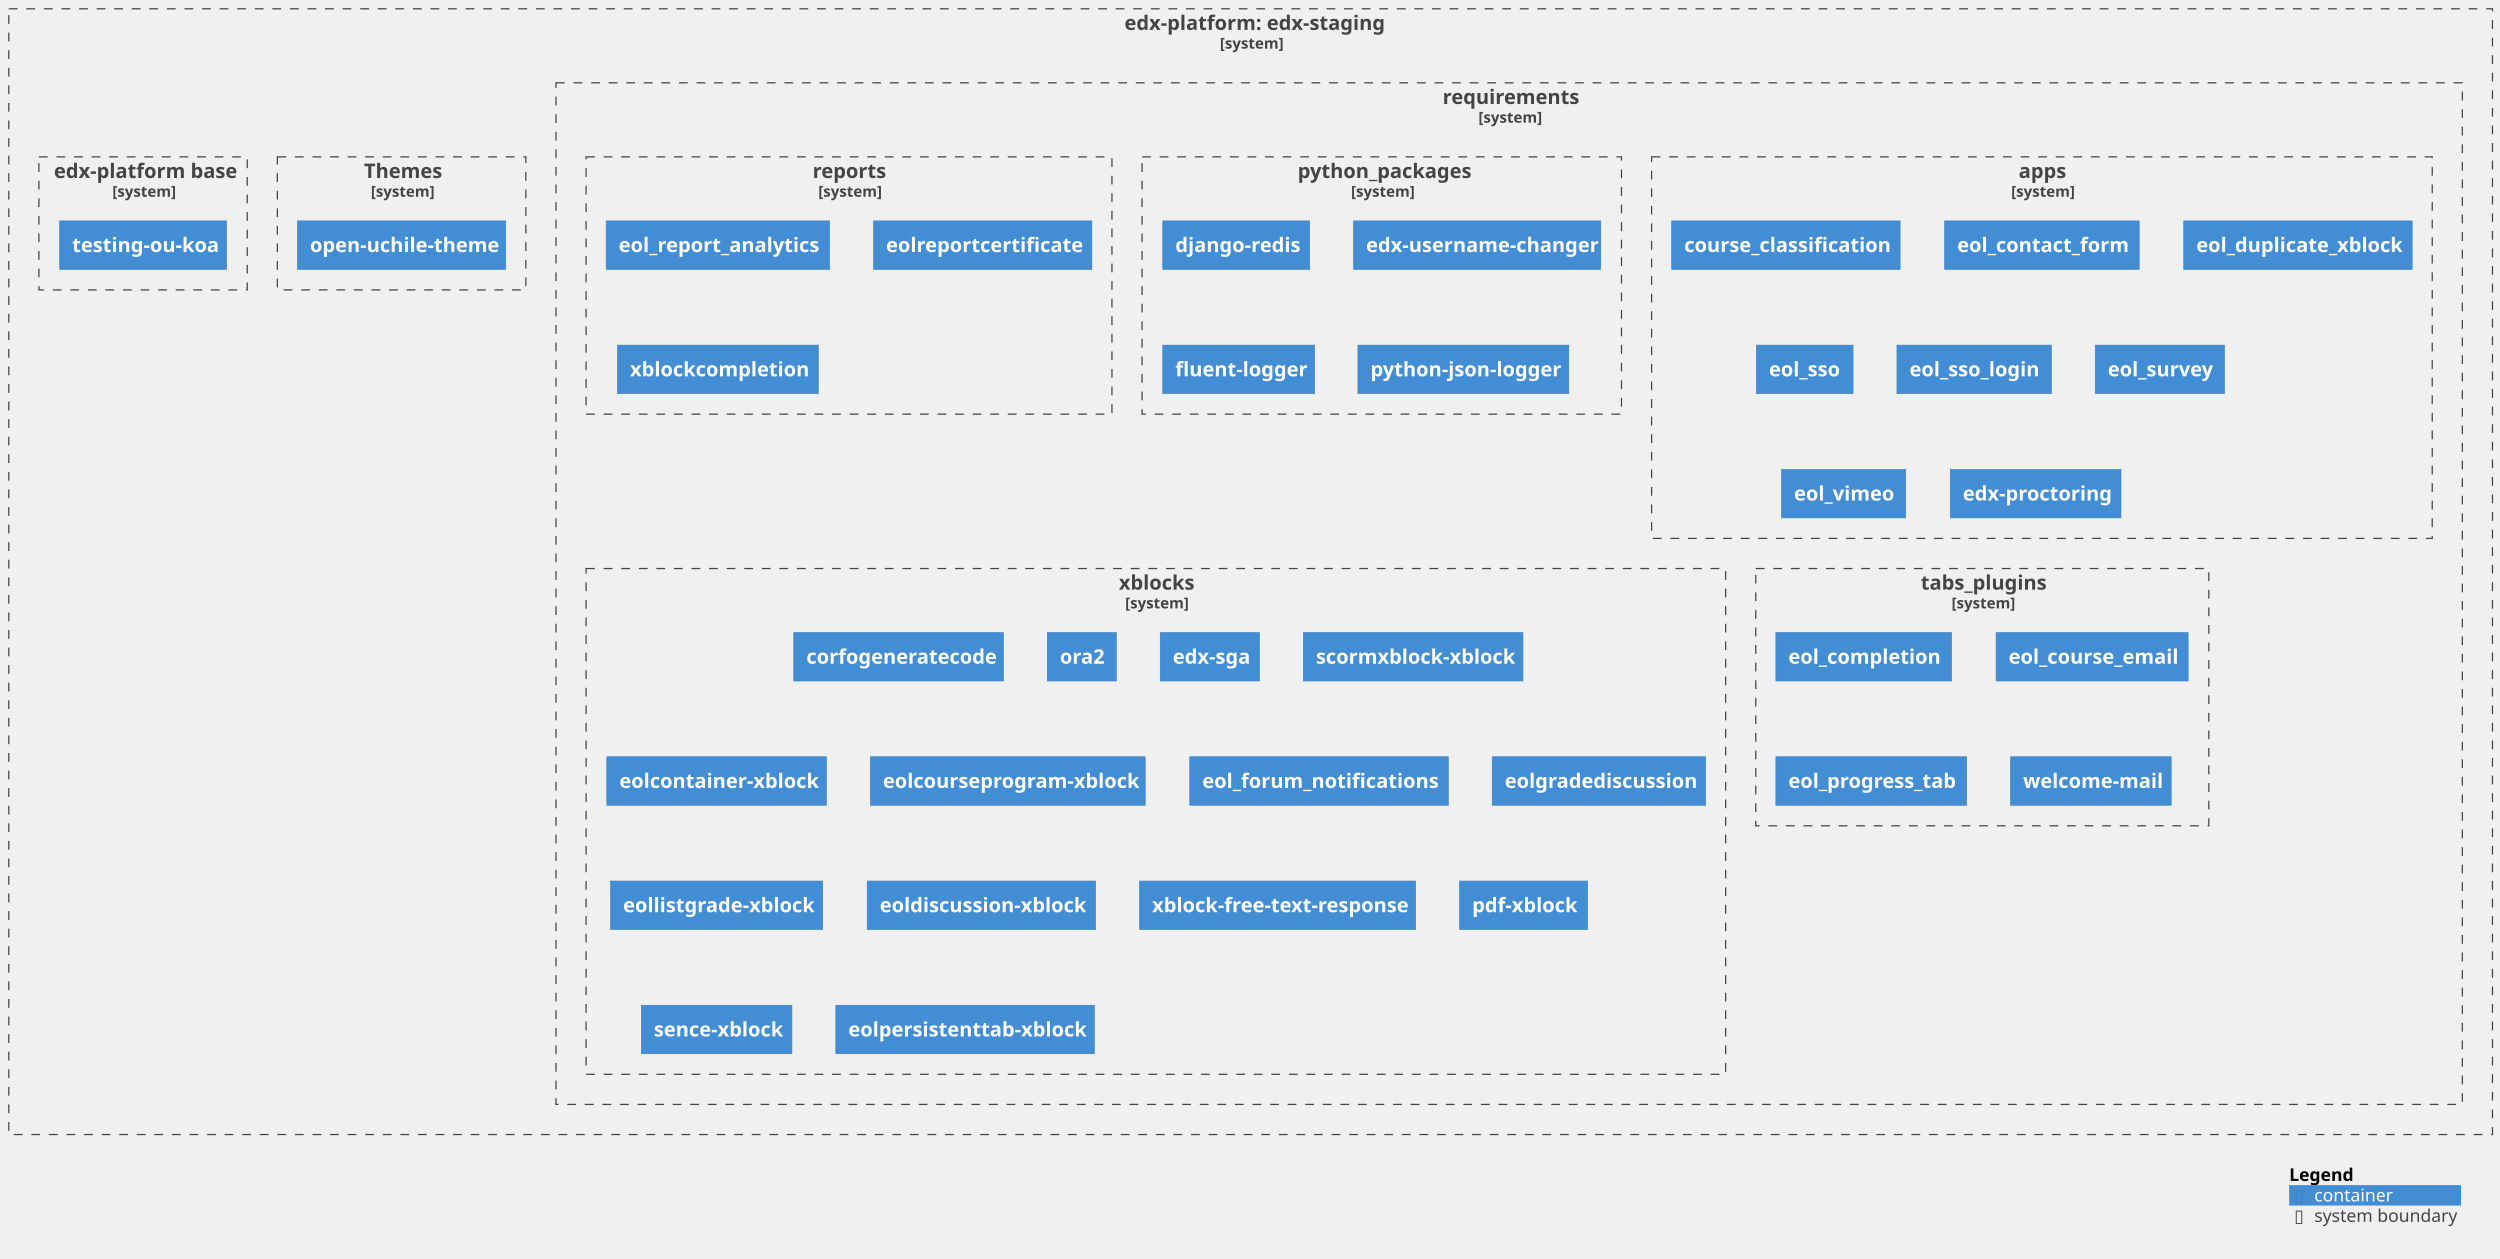
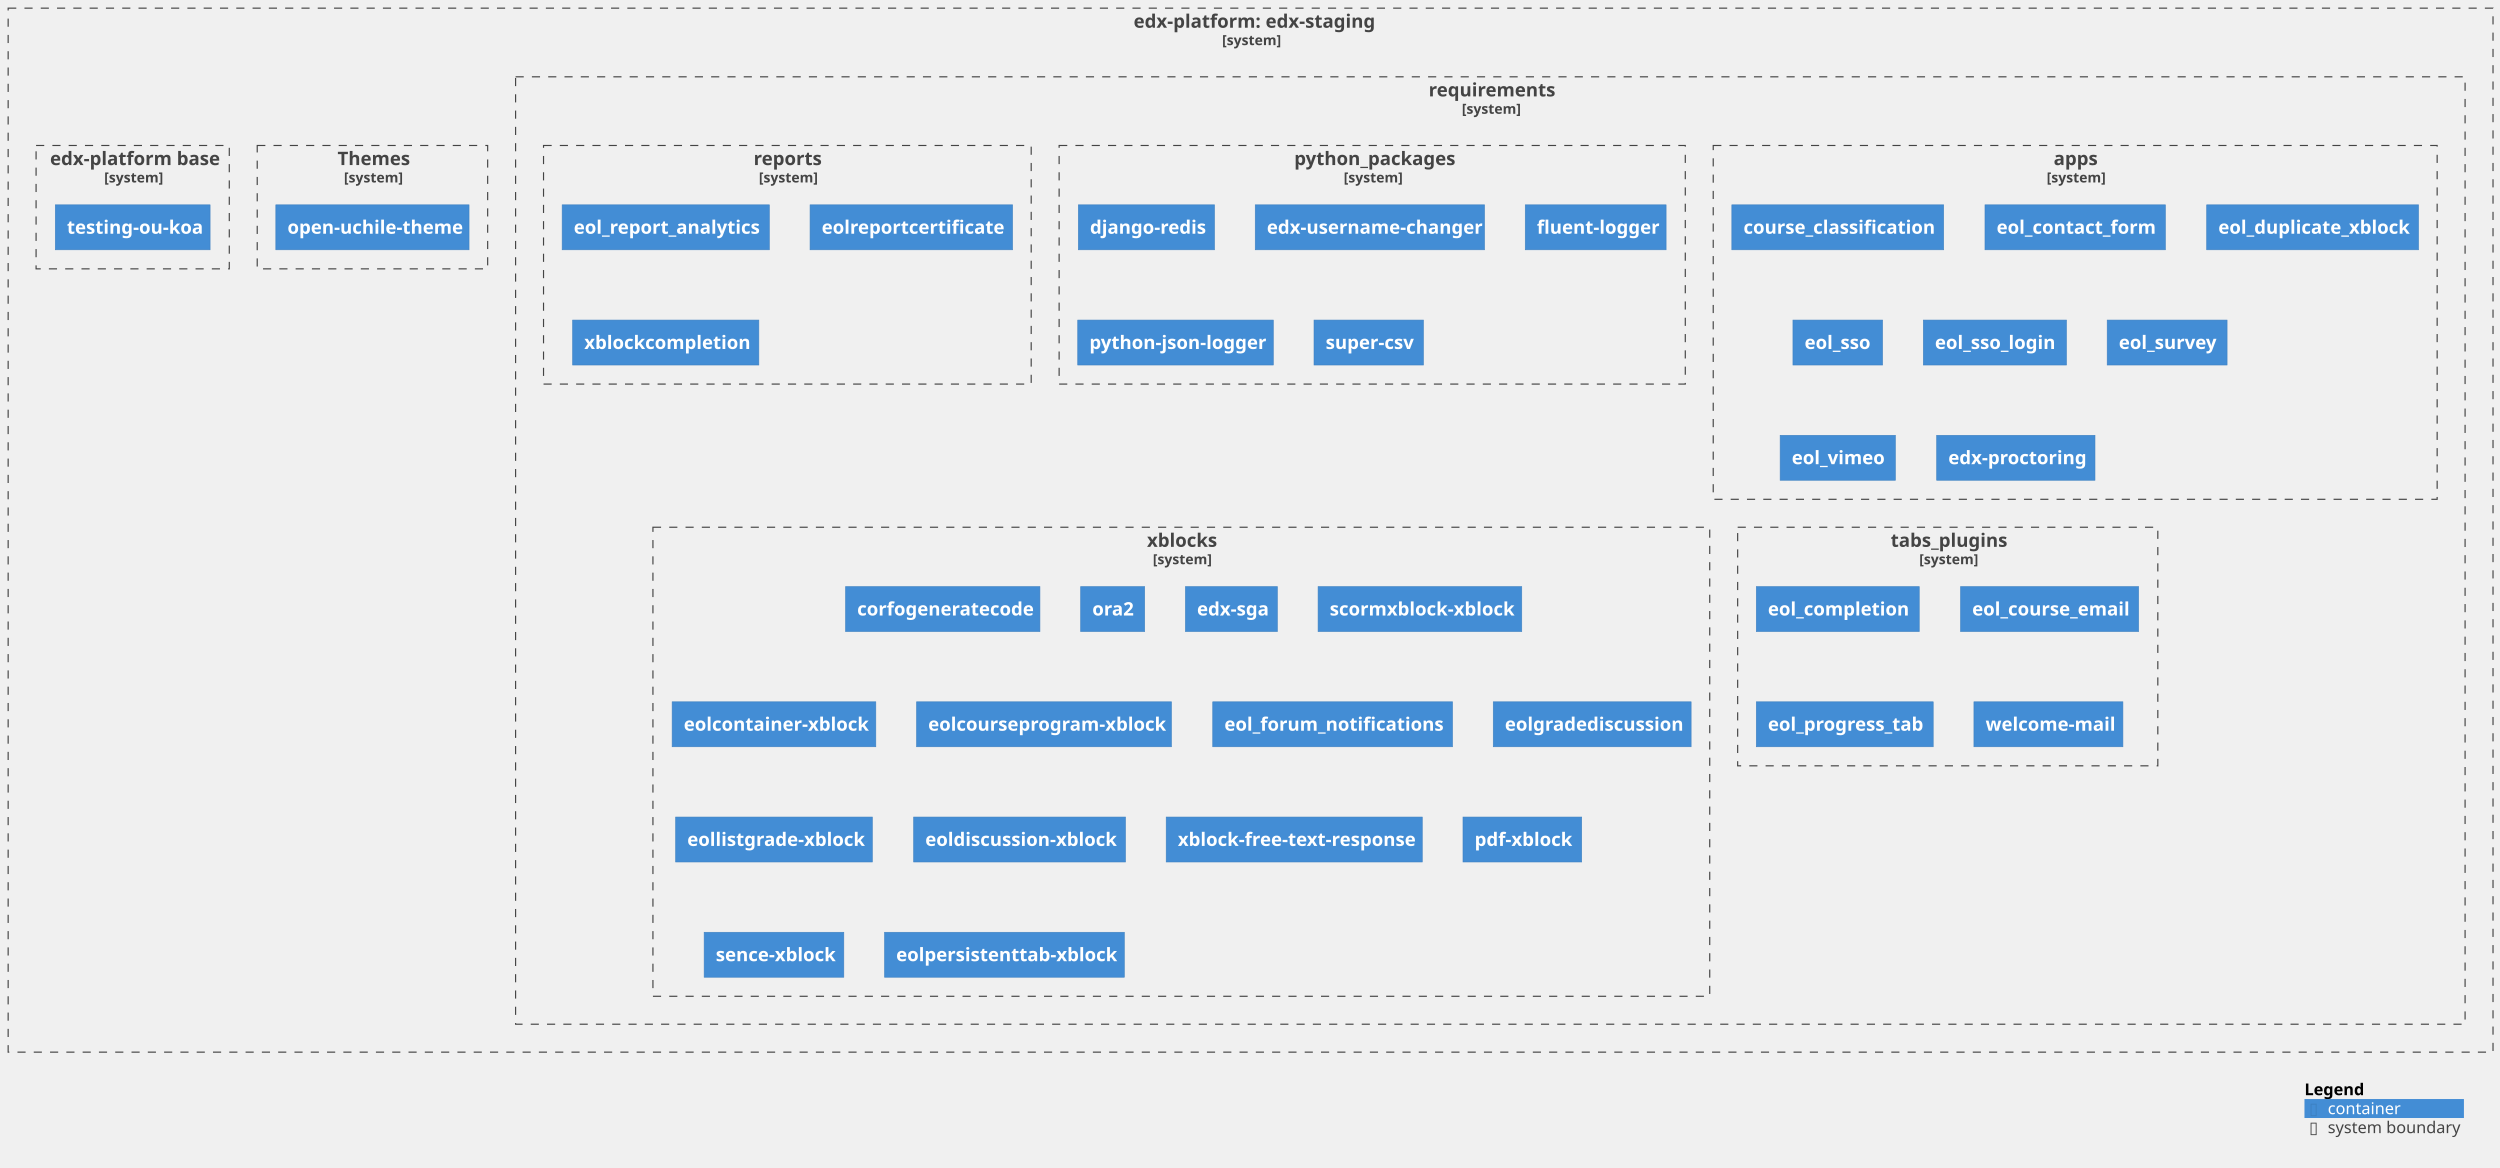
- <svg xmlns="http://www.w3.org/2000/svg" xmlns:xlink="http://www.w3.org/1999/xlink" contentStyleType="text/css" height="1003px" preserveAspectRatio="none" style="width:1992px;height:1003px;background:#FFFFFF;" version="1.1" viewBox="0 0 1992 1003" width="1992px" zoomAndPan="magnify">
+ <svg xmlns="http://www.w3.org/2000/svg" xmlns:xlink="http://www.w3.org/1999/xlink" contentStyleType="text/css" height="1003px" preserveAspectRatio="none" style="width:2148px;height:1003px;background:#FFFFFF;" version="1.1" viewBox="0 0 2148 1003" width="2148px" zoomAndPan="magnify">
  <defs />
  <g>
    <g id="cluster_c1">
      <a href="https://github.com/eol-uchile/edx-staging" target="foo" title="https://github.com/eol-uchile/edx-staging" xlink:actuate="onRequest" xlink:href="https://github.com/eol-uchile/edx-staging" xlink:show="new" xlink:title="https://github.com/eol-uchile/edx-staging" xlink:type="simple">
-         <rect fill="none" height="897" style="stroke:#444444;stroke-width:1.0;stroke-dasharray:7.0,7.0;" width="1979" x="7" y="7" />
-         <text fill="#444444" font-family="sans-serif" font-size="16" font-weight="bold" lengthAdjust="spacing" textLength="201" x="896" y="23.852">edx-platform: edx-staging</text>
-         <text fill="#444444" font-family="sans-serif" font-size="12" font-weight="bold" lengthAdjust="spacing" textLength="49" x="972" y="38.764">[system]</text>
+         <rect fill="none" height="897" style="stroke:#444444;stroke-width:1.0;stroke-dasharray:7.0,7.0;" width="2135" x="7" y="7" />
+         <text fill="#444444" font-family="sans-serif" font-size="16" font-weight="bold" lengthAdjust="spacing" textLength="201" x="974" y="23.852">edx-platform: edx-staging</text>
+         <text fill="#444444" font-family="sans-serif" font-size="12" font-weight="bold" lengthAdjust="spacing" textLength="49" x="1050" y="38.764">[system]</text>
      </a>
    </g>
    <g id="cluster_c2">
      <a href="https://github.com/eol-uchile/edx-staging/blob/openuchile-release/koa/requirements/" target="foo" title="https://github.com/eol-uchile/edx-staging/blob/openuchile-release/koa/requirements/" xlink:actuate="onRequest" xlink:href="https://github.com/eol-uchile/edx-staging/blob/openuchile-release/koa/requirements/" xlink:show="new" xlink:title="https://github.com/eol-uchile/edx-staging/blob/openuchile-release/koa/requirements/" xlink:type="simple">
-         <rect fill="none" height="814" style="stroke:#444444;stroke-width:1.0;stroke-dasharray:7.0,7.0;" width="1519" x="443" y="66" />
-         <text fill="#444444" font-family="sans-serif" font-size="16" font-weight="bold" lengthAdjust="spacing" textLength="106" x="1149.5" y="82.852">requirements</text>
-         <text fill="#444444" font-family="sans-serif" font-size="12" font-weight="bold" lengthAdjust="spacing" textLength="49" x="1178" y="97.764">[system]</text>
+         <rect fill="none" height="814" style="stroke:#444444;stroke-width:1.0;stroke-dasharray:7.0,7.0;" width="1675" x="443" y="66" />
+         <text fill="#444444" font-family="sans-serif" font-size="16" font-weight="bold" lengthAdjust="spacing" textLength="106" x="1227.5" y="82.852">requirements</text>
+         <text fill="#444444" font-family="sans-serif" font-size="12" font-weight="bold" lengthAdjust="spacing" textLength="49" x="1256" y="97.764">[system]</text>
      </a>
    </g>
    <g id="cluster_apps">
      <a href="https://github.com/eol-uchile/edx-staging/blob/openuchile-release/koa/requirements/apps.txt" target="foo" title="https://github.com/eol-uchile/edx-staging/blob/openuchile-release/koa/requirements/apps.txt" xlink:actuate="onRequest" xlink:href="https://github.com/eol-uchile/edx-staging/blob/openuchile-release/koa/requirements/apps.txt" xlink:show="new" xlink:title="https://github.com/eol-uchile/edx-staging/blob/openuchile-release/koa/requirements/apps.txt" xlink:type="simple">
-         <rect fill="none" height="304" style="stroke:#444444;stroke-width:1.0;stroke-dasharray:7.0,7.0;" width="622" x="1316" y="125" />
-         <text fill="#444444" font-family="sans-serif" font-size="16" font-weight="bold" lengthAdjust="spacing" textLength="37" x="1608.5" y="141.852">apps</text>
-         <text fill="#444444" font-family="sans-serif" font-size="12" font-weight="bold" lengthAdjust="spacing" textLength="49" x="1602.5" y="156.764">[system]</text>
+         <rect fill="none" height="304" style="stroke:#444444;stroke-width:1.0;stroke-dasharray:7.0,7.0;" width="622" x="1472" y="125" />
+         <text fill="#444444" font-family="sans-serif" font-size="16" font-weight="bold" lengthAdjust="spacing" textLength="37" x="1764.5" y="141.852">apps</text>
+         <text fill="#444444" font-family="sans-serif" font-size="12" font-weight="bold" lengthAdjust="spacing" textLength="49" x="1758.5" y="156.764">[system]</text>
      </a>
    </g>
    <g id="cluster_python_packages">
      <a href="https://github.com/eol-uchile/edx-staging/blob/openuchile-release/koa/requirements/python_packages.txt" target="foo" title="https://github.com/eol-uchile/edx-staging/blob/openuchile-release/koa/requirements/python_packages.txt" xlink:actuate="onRequest" xlink:href="https://github.com/eol-uchile/edx-staging/blob/openuchile-release/koa/requirements/python_packages.txt" xlink:show="new" xlink:title="https://github.com/eol-uchile/edx-staging/blob/openuchile-release/koa/requirements/python_packages.txt" xlink:type="simple">
-         <rect fill="none" height="205" style="stroke:#444444;stroke-width:1.0;stroke-dasharray:7.0,7.0;" width="382" x="910" y="125" />
-         <text fill="#444444" font-family="sans-serif" font-size="16" font-weight="bold" lengthAdjust="spacing" textLength="134" x="1034" y="141.852">python_packages</text>
-         <text fill="#444444" font-family="sans-serif" font-size="12" font-weight="bold" lengthAdjust="spacing" textLength="49" x="1076.5" y="156.764">[system]</text>
+         <rect fill="none" height="205" style="stroke:#444444;stroke-width:1.0;stroke-dasharray:7.0,7.0;" width="538" x="910" y="125" />
+         <text fill="#444444" font-family="sans-serif" font-size="16" font-weight="bold" lengthAdjust="spacing" textLength="134" x="1112" y="141.852">python_packages</text>
+         <text fill="#444444" font-family="sans-serif" font-size="12" font-weight="bold" lengthAdjust="spacing" textLength="49" x="1154.5" y="156.764">[system]</text>
      </a>
    </g>
    <g id="cluster_reports">
      <a href="https://github.com/eol-uchile/edx-staging/blob/openuchile-release/koa/requirements/reports.txt" target="foo" title="https://github.com/eol-uchile/edx-staging/blob/openuchile-release/koa/requirements/reports.txt" xlink:actuate="onRequest" xlink:href="https://github.com/eol-uchile/edx-staging/blob/openuchile-release/koa/requirements/reports.txt" xlink:show="new" xlink:title="https://github.com/eol-uchile/edx-staging/blob/openuchile-release/koa/requirements/reports.txt" xlink:type="simple">
        <rect fill="none" height="205" style="stroke:#444444;stroke-width:1.0;stroke-dasharray:7.0,7.0;" width="419" x="467" y="125" />
        <text fill="#444444" font-family="sans-serif" font-size="16" font-weight="bold" lengthAdjust="spacing" textLength="58" x="647.5" y="141.852">reports</text>
        <text fill="#444444" font-family="sans-serif" font-size="12" font-weight="bold" lengthAdjust="spacing" textLength="49" x="652" y="156.764">[system]</text>
      </a>
    </g>
    <g id="cluster_tabs_plugins">
      <a href="https://github.com/eol-uchile/edx-staging/blob/openuchile-release/koa/requirements/tabs_plugins.txt" target="foo" title="https://github.com/eol-uchile/edx-staging/blob/openuchile-release/koa/requirements/tabs_plugins.txt" xlink:actuate="onRequest" xlink:href="https://github.com/eol-uchile/edx-staging/blob/openuchile-release/koa/requirements/tabs_plugins.txt" xlink:show="new" xlink:title="https://github.com/eol-uchile/edx-staging/blob/openuchile-release/koa/requirements/tabs_plugins.txt" xlink:type="simple">
-         <rect fill="none" height="205" style="stroke:#444444;stroke-width:1.0;stroke-dasharray:7.0,7.0;" width="361" x="1399" y="453" />
-         <text fill="#444444" font-family="sans-serif" font-size="16" font-weight="bold" lengthAdjust="spacing" textLength="98" x="1530.5" y="469.852">tabs_plugins</text>
-         <text fill="#444444" font-family="sans-serif" font-size="12" font-weight="bold" lengthAdjust="spacing" textLength="49" x="1555" y="484.764">[system]</text>
+         <rect fill="none" height="205" style="stroke:#444444;stroke-width:1.0;stroke-dasharray:7.0,7.0;" width="361" x="1493" y="453" />
+         <text fill="#444444" font-family="sans-serif" font-size="16" font-weight="bold" lengthAdjust="spacing" textLength="98" x="1624.5" y="469.852">tabs_plugins</text>
+         <text fill="#444444" font-family="sans-serif" font-size="12" font-weight="bold" lengthAdjust="spacing" textLength="49" x="1649" y="484.764">[system]</text>
      </a>
    </g>
    <g id="cluster_xblocks">
      <a href="https://github.com/eol-uchile/edx-staging/blob/openuchile-release/koa/requirements/xblocks.txt" target="foo" title="https://github.com/eol-uchile/edx-staging/blob/openuchile-release/koa/requirements/xblocks.txt" xlink:actuate="onRequest" xlink:href="https://github.com/eol-uchile/edx-staging/blob/openuchile-release/koa/requirements/xblocks.txt" xlink:show="new" xlink:title="https://github.com/eol-uchile/edx-staging/blob/openuchile-release/koa/requirements/xblocks.txt" xlink:type="simple">
-         <rect fill="none" height="403" style="stroke:#444444;stroke-width:1.0;stroke-dasharray:7.0,7.0;" width="908" x="467" y="453" />
-         <text fill="#444444" font-family="sans-serif" font-size="16" font-weight="bold" lengthAdjust="spacing" textLength="59" x="891.5" y="469.852">xblocks</text>
-         <text fill="#444444" font-family="sans-serif" font-size="12" font-weight="bold" lengthAdjust="spacing" textLength="49" x="896.5" y="484.764">[system]</text>
+         <rect fill="none" height="403" style="stroke:#444444;stroke-width:1.0;stroke-dasharray:7.0,7.0;" width="908" x="561" y="453" />
+         <text fill="#444444" font-family="sans-serif" font-size="16" font-weight="bold" lengthAdjust="spacing" textLength="59" x="985.5" y="469.852">xblocks</text>
+         <text fill="#444444" font-family="sans-serif" font-size="12" font-weight="bold" lengthAdjust="spacing" textLength="49" x="990.5" y="484.764">[system]</text>
      </a>
    </g>
    <g id="cluster_theme">
      <a href="https://github.com/eol-uchile/edx-staging/blob/openuchile-release/koa/themes/" target="foo" title="https://github.com/eol-uchile/edx-staging/blob/openuchile-release/koa/themes/" xlink:actuate="onRequest" xlink:href="https://github.com/eol-uchile/edx-staging/blob/openuchile-release/koa/themes/" xlink:show="new" xlink:title="https://github.com/eol-uchile/edx-staging/blob/openuchile-release/koa/themes/" xlink:type="simple">
        <rect fill="none" height="106" style="stroke:#444444;stroke-width:1.0;stroke-dasharray:7.0,7.0;" width="198" x="221" y="125" />
        <text fill="#444444" font-family="sans-serif" font-size="16" font-weight="bold" lengthAdjust="spacing" textLength="60" x="290" y="141.852">Themes</text>
        <text fill="#444444" font-family="sans-serif" font-size="12" font-weight="bold" lengthAdjust="spacing" textLength="49" x="295.5" y="156.764">[system]</text>
      </a>
    </g>
    <g id="cluster_dockerfile">
      <a href="https://github.com/eol-uchile/edx-staging/blob/openuchile-release/koa/Dockerfile" target="foo" title="https://github.com/eol-uchile/edx-staging/blob/openuchile-release/koa/Dockerfile" xlink:actuate="onRequest" xlink:href="https://github.com/eol-uchile/edx-staging/blob/openuchile-release/koa/Dockerfile" xlink:show="new" xlink:title="https://github.com/eol-uchile/edx-staging/blob/openuchile-release/koa/Dockerfile" xlink:type="simple">
        <rect fill="none" height="106" style="stroke:#444444;stroke-width:1.0;stroke-dasharray:7.0,7.0;" width="166" x="31" y="125" />
        <text fill="#444444" font-family="sans-serif" font-size="16" font-weight="bold" lengthAdjust="spacing" textLength="142" x="43" y="141.852">edx-platform base</text>
        <text fill="#444444" font-family="sans-serif" font-size="12" font-weight="bold" lengthAdjust="spacing" textLength="49" x="89.5" y="156.764">[system]</text>
      </a>
    </g>
    <g id="elem_apps1">
      <a href="https://github.com/eol-uchile/course_classification/releases/tag/1.5.2" target="foo" title="https://github.com/eol-uchile/course_classification/releases/tag/1.5.2" xlink:actuate="onRequest" xlink:href="https://github.com/eol-uchile/course_classification/releases/tag/1.5.2" xlink:show="new" xlink:title="https://github.com/eol-uchile/course_classification/releases/tag/1.5.2" xlink:type="simple">
-         <rect fill="#438DD5" height="38.625" style="stroke:#3C7FC0;stroke-width:0.5;" width="182" x="1332" y="176" />
-         <text fill="#FFFFFF" font-family="sans-serif" font-size="16" font-weight="bold" lengthAdjust="spacing" textLength="162" x="1342" y="200.852">course_classification</text>
+         <rect fill="#438DD5" height="38.625" style="stroke:#3C7FC0;stroke-width:0.5;" width="182" x="1488" y="176" />
+         <text fill="#FFFFFF" font-family="sans-serif" font-size="16" font-weight="bold" lengthAdjust="spacing" textLength="162" x="1498" y="200.852">course_classification</text>
      </a>
    </g>
    <g id="elem_apps2">
      <a href="https://github.com/eol-uchile/eol_contact_form/releases/tag/0.5.3" target="foo" title="https://github.com/eol-uchile/eol_contact_form/releases/tag/0.5.3" xlink:actuate="onRequest" xlink:href="https://github.com/eol-uchile/eol_contact_form/releases/tag/0.5.3" xlink:show="new" xlink:title="https://github.com/eol-uchile/eol_contact_form/releases/tag/0.5.3" xlink:type="simple">
-         <rect fill="#438DD5" height="38.625" style="stroke:#3C7FC0;stroke-width:0.5;" width="155" x="1549.5" y="176" />
-         <text fill="#FFFFFF" font-family="sans-serif" font-size="16" font-weight="bold" lengthAdjust="spacing" textLength="135" x="1559.5" y="200.852">eol_contact_form</text>
+         <rect fill="#438DD5" height="38.625" style="stroke:#3C7FC0;stroke-width:0.5;" width="155" x="1705.5" y="176" />
+         <text fill="#FFFFFF" font-family="sans-serif" font-size="16" font-weight="bold" lengthAdjust="spacing" textLength="135" x="1715.5" y="200.852">eol_contact_form</text>
      </a>
    </g>
    <g id="elem_apps3">
      <a href="https://github.com/eol-uchile/eol_duplicate_xblock/releases/tag/1.0.0" target="foo" title="https://github.com/eol-uchile/eol_duplicate_xblock/releases/tag/1.0.0" xlink:actuate="onRequest" xlink:href="https://github.com/eol-uchile/eol_duplicate_xblock/releases/tag/1.0.0" xlink:show="new" xlink:title="https://github.com/eol-uchile/eol_duplicate_xblock/releases/tag/1.0.0" xlink:type="simple">
-         <rect fill="#438DD5" height="38.625" style="stroke:#3C7FC0;stroke-width:0.5;" width="182" x="1740" y="176" />
-         <text fill="#FFFFFF" font-family="sans-serif" font-size="16" font-weight="bold" lengthAdjust="spacing" textLength="162" x="1750" y="200.852">eol_duplicate_xblock</text>
+         <rect fill="#438DD5" height="38.625" style="stroke:#3C7FC0;stroke-width:0.5;" width="182" x="1896" y="176" />
+         <text fill="#FFFFFF" font-family="sans-serif" font-size="16" font-weight="bold" lengthAdjust="spacing" textLength="162" x="1906" y="200.852">eol_duplicate_xblock</text>
      </a>
    </g>
    <g id="elem_apps4">
      <a href="https://github.com/eol-uchile/eol_sso/releases/tag/1.2.0" target="foo" title="https://github.com/eol-uchile/eol_sso/releases/tag/1.2.0" xlink:actuate="onRequest" xlink:href="https://github.com/eol-uchile/eol_sso/releases/tag/1.2.0" xlink:show="new" xlink:title="https://github.com/eol-uchile/eol_sso/releases/tag/1.2.0" xlink:type="simple">
-         <rect fill="#438DD5" height="38.625" style="stroke:#3C7FC0;stroke-width:0.5;" width="77" x="1399.5" y="275" />
-         <text fill="#FFFFFF" font-family="sans-serif" font-size="16" font-weight="bold" lengthAdjust="spacing" textLength="57" x="1409.5" y="299.852">eol_sso</text>
+         <rect fill="#438DD5" height="38.625" style="stroke:#3C7FC0;stroke-width:0.5;" width="77" x="1540.5" y="275" />
+         <text fill="#FFFFFF" font-family="sans-serif" font-size="16" font-weight="bold" lengthAdjust="spacing" textLength="57" x="1550.5" y="299.852">eol_sso</text>
      </a>
    </g>
    <g id="elem_apps5">
      <a href="https://github.com/eol-uchile/eol_sso_login/releases/tag/0.1.1" target="foo" title="https://github.com/eol-uchile/eol_sso_login/releases/tag/0.1.1" xlink:actuate="onRequest" xlink:href="https://github.com/eol-uchile/eol_sso_login/releases/tag/0.1.1" xlink:show="new" xlink:title="https://github.com/eol-uchile/eol_sso_login/releases/tag/0.1.1" xlink:type="simple">
-         <rect fill="#438DD5" height="38.625" style="stroke:#3C7FC0;stroke-width:0.5;" width="123" x="1511.5" y="275" />
-         <text fill="#FFFFFF" font-family="sans-serif" font-size="16" font-weight="bold" lengthAdjust="spacing" textLength="103" x="1521.5" y="299.852">eol_sso_login</text>
+         <rect fill="#438DD5" height="38.625" style="stroke:#3C7FC0;stroke-width:0.5;" width="123" x="1652.5" y="275" />
+         <text fill="#FFFFFF" font-family="sans-serif" font-size="16" font-weight="bold" lengthAdjust="spacing" textLength="103" x="1662.5" y="299.852">eol_sso_login</text>
      </a>
    </g>
    <g id="elem_apps6">
      <a href="https://github.com/eol-uchile/eol_survey/releases/tag/3.1.0" target="foo" title="https://github.com/eol-uchile/eol_survey/releases/tag/3.1.0" xlink:actuate="onRequest" xlink:href="https://github.com/eol-uchile/eol_survey/releases/tag/3.1.0" xlink:show="new" xlink:title="https://github.com/eol-uchile/eol_survey/releases/tag/3.1.0" xlink:type="simple">
-         <rect fill="#438DD5" height="38.625" style="stroke:#3C7FC0;stroke-width:0.5;" width="103" x="1669.5" y="275" />
-         <text fill="#FFFFFF" font-family="sans-serif" font-size="16" font-weight="bold" lengthAdjust="spacing" textLength="83" x="1679.5" y="299.852">eol_survey</text>
+         <rect fill="#438DD5" height="38.625" style="stroke:#3C7FC0;stroke-width:0.5;" width="103" x="1810.5" y="275" />
+         <text fill="#FFFFFF" font-family="sans-serif" font-size="16" font-weight="bold" lengthAdjust="spacing" textLength="83" x="1820.5" y="299.852">eol_survey</text>
      </a>
    </g>
    <g id="elem_apps7">
      <a href="https://github.com/eol-uchile/eol_vimeo/releases/tag/1.0.1" target="foo" title="https://github.com/eol-uchile/eol_vimeo/releases/tag/1.0.1" xlink:actuate="onRequest" xlink:href="https://github.com/eol-uchile/eol_vimeo/releases/tag/1.0.1" xlink:show="new" xlink:title="https://github.com/eol-uchile/eol_vimeo/releases/tag/1.0.1" xlink:type="simple">
-         <rect fill="#438DD5" height="38.625" style="stroke:#3C7FC0;stroke-width:0.5;" width="99" x="1419.5" y="374" />
-         <text fill="#FFFFFF" font-family="sans-serif" font-size="16" font-weight="bold" lengthAdjust="spacing" textLength="79" x="1429.5" y="398.852">eol_vimeo</text>
+         <rect fill="#438DD5" height="38.625" style="stroke:#3C7FC0;stroke-width:0.5;" width="99" x="1529.5" y="374" />
+         <text fill="#FFFFFF" font-family="sans-serif" font-size="16" font-weight="bold" lengthAdjust="spacing" textLength="79" x="1539.5" y="398.852">eol_vimeo</text>
      </a>
    </g>
    <g id="elem_apps8">
      <a href="https://github.com/openedx/edx-proctoring/releases/tag/2.6.7" target="foo" title="https://github.com/openedx/edx-proctoring/releases/tag/2.6.7" xlink:actuate="onRequest" xlink:href="https://github.com/openedx/edx-proctoring/releases/tag/2.6.7" xlink:show="new" xlink:title="https://github.com/openedx/edx-proctoring/releases/tag/2.6.7" xlink:type="simple">
-         <rect fill="#438DD5" height="38.625" style="stroke:#3C7FC0;stroke-width:0.5;" width="136" x="1554" y="374" />
-         <text fill="#FFFFFF" font-family="sans-serif" font-size="16" font-weight="bold" lengthAdjust="spacing" textLength="116" x="1564" y="398.852">edx-proctoring</text>
+         <rect fill="#438DD5" height="38.625" style="stroke:#3C7FC0;stroke-width:0.5;" width="136" x="1664" y="374" />
+         <text fill="#FFFFFF" font-family="sans-serif" font-size="16" font-weight="bold" lengthAdjust="spacing" textLength="116" x="1674" y="398.852">edx-proctoring</text>
      </a>
    </g>
    <g id="elem_python_packages1">
      <rect fill="#438DD5" height="38.625" style="stroke:#3C7FC0;stroke-width:0.5;" width="117" x="926.5" y="176" />
      <text fill="#FFFFFF" font-family="sans-serif" font-size="16" font-weight="bold" lengthAdjust="spacing" textLength="97" x="936.5" y="200.852">django-redis</text>
    </g>
    <g id="elem_python_packages2">
      <a href="https://github.com/mitodl/edx-username-changer.git/releases/tag/main" target="foo" title="https://github.com/mitodl/edx-username-changer.git/releases/tag/main" xlink:actuate="onRequest" xlink:href="https://github.com/mitodl/edx-username-changer.git/releases/tag/main" xlink:show="new" xlink:title="https://github.com/mitodl/edx-username-changer.git/releases/tag/main" xlink:type="simple">
        <rect fill="#438DD5" height="38.625" style="stroke:#3C7FC0;stroke-width:0.5;" width="197" x="1078.5" y="176" />
        <text fill="#FFFFFF" font-family="sans-serif" font-size="16" font-weight="bold" lengthAdjust="spacing" textLength="177" x="1088.5" y="200.852">edx-username-changer</text>
      </a>
    </g>
    <g id="elem_python_packages3">
-       <rect fill="#438DD5" height="38.625" style="stroke:#3C7FC0;stroke-width:0.5;" width="121" x="926.5" y="275" />
-       <text fill="#FFFFFF" font-family="sans-serif" font-size="16" font-weight="bold" lengthAdjust="spacing" textLength="101" x="936.5" y="299.852">fluent-logger</text>
+       <rect fill="#438DD5" height="38.625" style="stroke:#3C7FC0;stroke-width:0.5;" width="121" x="1310.5" y="176" />
+       <text fill="#FFFFFF" font-family="sans-serif" font-size="16" font-weight="bold" lengthAdjust="spacing" textLength="101" x="1320.5" y="200.852">fluent-logger</text>
    </g>
    <g id="elem_python_packages4">
-       <rect fill="#438DD5" height="38.625" style="stroke:#3C7FC0;stroke-width:0.5;" width="168" x="1082" y="275" />
-       <text fill="#FFFFFF" font-family="sans-serif" font-size="16" font-weight="bold" lengthAdjust="spacing" textLength="148" x="1092" y="299.852">python-json-logger</text>
+       <rect fill="#438DD5" height="38.625" style="stroke:#3C7FC0;stroke-width:0.5;" width="168" x="926" y="275" />
+       <text fill="#FFFFFF" font-family="sans-serif" font-size="16" font-weight="bold" lengthAdjust="spacing" textLength="148" x="936" y="299.852">python-json-logger</text>
+     </g>
+     <g id="elem_python_packages5">
+       <rect fill="#438DD5" height="38.625" style="stroke:#3C7FC0;stroke-width:0.5;" width="94" x="1129" y="275" />
+       <text fill="#FFFFFF" font-family="sans-serif" font-size="16" font-weight="bold" lengthAdjust="spacing" textLength="74" x="1139" y="299.852">super-csv</text>
    </g>
    <g id="elem_reports1">
      <a href="https://github.com/eol-uchile/eol_report_analytics/releases/tag/2.1.0" target="foo" title="https://github.com/eol-uchile/eol_report_analytics/releases/tag/2.1.0" xlink:actuate="onRequest" xlink:href="https://github.com/eol-uchile/eol_report_analytics/releases/tag/2.1.0" xlink:show="new" xlink:title="https://github.com/eol-uchile/eol_report_analytics/releases/tag/2.1.0" xlink:type="simple">
        <rect fill="#438DD5" height="38.625" style="stroke:#3C7FC0;stroke-width:0.5;" width="178" x="483" y="176" />
        <text fill="#FFFFFF" font-family="sans-serif" font-size="16" font-weight="bold" lengthAdjust="spacing" textLength="158" x="493" y="200.852">eol_report_analytics</text>
      </a>
    </g>
    <g id="elem_reports2">
      <a href="https://github.com/eol-uchile/eol_report_certificate/releases/tag/2.1.1" target="foo" title="https://github.com/eol-uchile/eol_report_certificate/releases/tag/2.1.1" xlink:actuate="onRequest" xlink:href="https://github.com/eol-uchile/eol_report_certificate/releases/tag/2.1.1" xlink:show="new" xlink:title="https://github.com/eol-uchile/eol_report_certificate/releases/tag/2.1.1" xlink:type="simple">
        <rect fill="#438DD5" height="38.625" style="stroke:#3C7FC0;stroke-width:0.5;" width="174" x="696" y="176" />
        <text fill="#FFFFFF" font-family="sans-serif" font-size="16" font-weight="bold" lengthAdjust="spacing" textLength="154" x="706" y="200.852">eolreportcertificate</text>
      </a>
    </g>
    <g id="elem_reports3">
      <a href="https://github.com/eol-uchile/eol_xblock_completion/releases/tag/1.1.0" target="foo" title="https://github.com/eol-uchile/eol_xblock_completion/releases/tag/1.1.0" xlink:actuate="onRequest" xlink:href="https://github.com/eol-uchile/eol_xblock_completion/releases/tag/1.1.0" xlink:show="new" xlink:title="https://github.com/eol-uchile/eol_xblock_completion/releases/tag/1.1.0" xlink:type="simple">
        <rect fill="#438DD5" height="38.625" style="stroke:#3C7FC0;stroke-width:0.5;" width="160" x="492" y="275" />
        <text fill="#FFFFFF" font-family="sans-serif" font-size="16" font-weight="bold" lengthAdjust="spacing" textLength="140" x="502" y="299.852">xblockcompletion</text>
      </a>
    </g>
    <g id="elem_tabs_plugins1">
      <a href="https://github.com/eol-uchile/eol_completion/releases/tag/2.0.0" target="foo" title="https://github.com/eol-uchile/eol_completion/releases/tag/2.0.0" xlink:actuate="onRequest" xlink:href="https://github.com/eol-uchile/eol_completion/releases/tag/2.0.0" xlink:show="new" xlink:title="https://github.com/eol-uchile/eol_completion/releases/tag/2.0.0" xlink:type="simple">
-         <rect fill="#438DD5" height="38.625" style="stroke:#3C7FC0;stroke-width:0.5;" width="140" x="1415" y="504" />
-         <text fill="#FFFFFF" font-family="sans-serif" font-size="16" font-weight="bold" lengthAdjust="spacing" textLength="120" x="1425" y="528.852">eol_completion</text>
+         <rect fill="#438DD5" height="38.625" style="stroke:#3C7FC0;stroke-width:0.5;" width="140" x="1509" y="504" />
+         <text fill="#FFFFFF" font-family="sans-serif" font-size="16" font-weight="bold" lengthAdjust="spacing" textLength="120" x="1519" y="528.852">eol_completion</text>
      </a>
    </g>
    <g id="elem_tabs_plugins2">
      <a href="https://github.com/eol-uchile/eol_course_email/commit/cfcca8a18389f64a1383f686a684c585019d16f1" target="foo" title="https://github.com/eol-uchile/eol_course_email/commit/cfcca8a18389f64a1383f686a684c585019d16f1" xlink:actuate="onRequest" xlink:href="https://github.com/eol-uchile/eol_course_email/commit/cfcca8a18389f64a1383f686a684c585019d16f1" xlink:show="new" xlink:title="https://github.com/eol-uchile/eol_course_email/commit/cfcca8a18389f64a1383f686a684c585019d16f1" xlink:type="simple">
-         <rect fill="#438DD5" height="38.625" style="stroke:#3C7FC0;stroke-width:0.5;" width="153" x="1590.5" y="504" />
-         <text fill="#FFFFFF" font-family="sans-serif" font-size="16" font-weight="bold" lengthAdjust="spacing" textLength="133" x="1600.5" y="528.852">eol_course_email</text>
+         <rect fill="#438DD5" height="38.625" style="stroke:#3C7FC0;stroke-width:0.5;" width="153" x="1684.5" y="504" />
+         <text fill="#FFFFFF" font-family="sans-serif" font-size="16" font-weight="bold" lengthAdjust="spacing" textLength="133" x="1694.5" y="528.852">eol_course_email</text>
      </a>
    </g>
    <g id="elem_tabs_plugins3">
      <a href="https://github.com/eol-uchile/eol_progress_tab/commit/698177942488d4bc3c3b931887e6fef0b94473aa" target="foo" title="https://github.com/eol-uchile/eol_progress_tab/commit/698177942488d4bc3c3b931887e6fef0b94473aa" xlink:actuate="onRequest" xlink:href="https://github.com/eol-uchile/eol_progress_tab/commit/698177942488d4bc3c3b931887e6fef0b94473aa" xlink:show="new" xlink:title="https://github.com/eol-uchile/eol_progress_tab/commit/698177942488d4bc3c3b931887e6fef0b94473aa" xlink:type="simple">
-         <rect fill="#438DD5" height="38.625" style="stroke:#3C7FC0;stroke-width:0.5;" width="152" x="1415" y="603" />
-         <text fill="#FFFFFF" font-family="sans-serif" font-size="16" font-weight="bold" lengthAdjust="spacing" textLength="132" x="1425" y="627.852">eol_progress_tab</text>
+         <rect fill="#438DD5" height="38.625" style="stroke:#3C7FC0;stroke-width:0.5;" width="152" x="1509" y="603" />
+         <text fill="#FFFFFF" font-family="sans-serif" font-size="16" font-weight="bold" lengthAdjust="spacing" textLength="132" x="1519" y="627.852">eol_progress_tab</text>
      </a>
    </g>
    <g id="elem_tabs_plugins4">
      <a href="https://github.com/eol-uchile/eol_welcome_mail/releases/tag/0.0.1" target="foo" title="https://github.com/eol-uchile/eol_welcome_mail/releases/tag/0.0.1" xlink:actuate="onRequest" xlink:href="https://github.com/eol-uchile/eol_welcome_mail/releases/tag/0.0.1" xlink:show="new" xlink:title="https://github.com/eol-uchile/eol_welcome_mail/releases/tag/0.0.1" xlink:type="simple">
-         <rect fill="#438DD5" height="38.625" style="stroke:#3C7FC0;stroke-width:0.5;" width="128" x="1602" y="603" />
-         <text fill="#FFFFFF" font-family="sans-serif" font-size="16" font-weight="bold" lengthAdjust="spacing" textLength="108" x="1612" y="627.852">welcome-mail</text>
+         <rect fill="#438DD5" height="38.625" style="stroke:#3C7FC0;stroke-width:0.5;" width="128" x="1696" y="603" />
+         <text fill="#FFFFFF" font-family="sans-serif" font-size="16" font-weight="bold" lengthAdjust="spacing" textLength="108" x="1706" y="627.852">welcome-mail</text>
      </a>
    </g>
    <g id="elem_xblocks1">
      <a href="https://github.com/eol-uchile/corfo_generate_code/commit/a6b171148ba7278c05c664f0eb41f52743634bd2" target="foo" title="https://github.com/eol-uchile/corfo_generate_code/commit/a6b171148ba7278c05c664f0eb41f52743634bd2" xlink:actuate="onRequest" xlink:href="https://github.com/eol-uchile/corfo_generate_code/commit/a6b171148ba7278c05c664f0eb41f52743634bd2" xlink:show="new" xlink:title="https://github.com/eol-uchile/corfo_generate_code/commit/a6b171148ba7278c05c664f0eb41f52743634bd2" xlink:type="simple">
-         <rect fill="#438DD5" height="38.625" style="stroke:#3C7FC0;stroke-width:0.5;" width="167" x="632.5" y="504" />
-         <text fill="#FFFFFF" font-family="sans-serif" font-size="16" font-weight="bold" lengthAdjust="spacing" textLength="147" x="642.5" y="528.852">corfogeneratecode</text>
+         <rect fill="#438DD5" height="38.625" style="stroke:#3C7FC0;stroke-width:0.5;" width="167" x="726.5" y="504" />
+         <text fill="#FFFFFF" font-family="sans-serif" font-size="16" font-weight="bold" lengthAdjust="spacing" textLength="147" x="736.5" y="528.852">corfogeneratecode</text>
      </a>
    </g>
    <g id="elem_xblocks2">
      <a href="https://github.com/eol-uchile/edx-ora2/commit/e873498bd2671b830f19a2441ec1608b7d4bbbc4" target="foo" title="https://github.com/eol-uchile/edx-ora2/commit/e873498bd2671b830f19a2441ec1608b7d4bbbc4" xlink:actuate="onRequest" xlink:href="https://github.com/eol-uchile/edx-ora2/commit/e873498bd2671b830f19a2441ec1608b7d4bbbc4" xlink:show="new" xlink:title="https://github.com/eol-uchile/edx-ora2/commit/e873498bd2671b830f19a2441ec1608b7d4bbbc4" xlink:type="simple">
-         <rect fill="#438DD5" height="38.625" style="stroke:#3C7FC0;stroke-width:0.5;" width="55" x="834.5" y="504" />
-         <text fill="#FFFFFF" font-family="sans-serif" font-size="16" font-weight="bold" lengthAdjust="spacing" textLength="35" x="844.5" y="528.852">ora2</text>
+         <rect fill="#438DD5" height="38.625" style="stroke:#3C7FC0;stroke-width:0.5;" width="55" x="928.5" y="504" />
+         <text fill="#FFFFFF" font-family="sans-serif" font-size="16" font-weight="bold" lengthAdjust="spacing" textLength="35" x="938.5" y="528.852">ora2</text>
      </a>
    </g>
    <g id="elem_xblocks3">
      <a href="https://github.com/eol-uchile/edx-sga/releases/tag/0.10.0+eol3.1.2" target="foo" title="https://github.com/eol-uchile/edx-sga/releases/tag/0.10.0+eol3.1.2" xlink:actuate="onRequest" xlink:href="https://github.com/eol-uchile/edx-sga/releases/tag/0.10.0+eol3.1.2" xlink:show="new" xlink:title="https://github.com/eol-uchile/edx-sga/releases/tag/0.10.0+eol3.1.2" xlink:type="simple">
-         <rect fill="#438DD5" height="38.625" style="stroke:#3C7FC0;stroke-width:0.5;" width="79" x="924.5" y="504" />
-         <text fill="#FFFFFF" font-family="sans-serif" font-size="16" font-weight="bold" lengthAdjust="spacing" textLength="59" x="934.5" y="528.852">edx-sga</text>
+         <rect fill="#438DD5" height="38.625" style="stroke:#3C7FC0;stroke-width:0.5;" width="79" x="1018.5" y="504" />
+         <text fill="#FFFFFF" font-family="sans-serif" font-size="16" font-weight="bold" lengthAdjust="spacing" textLength="59" x="1028.5" y="528.852">edx-sga</text>
      </a>
    </g>
    <g id="elem_xblocks4">
      <a href="https://github.com/eol-uchile/edx_xblock_scorm/commit/c23184c0e22a7847f0b0c917bbe431c2973770fb" target="foo" title="https://github.com/eol-uchile/edx_xblock_scorm/commit/c23184c0e22a7847f0b0c917bbe431c2973770fb" xlink:actuate="onRequest" xlink:href="https://github.com/eol-uchile/edx_xblock_scorm/commit/c23184c0e22a7847f0b0c917bbe431c2973770fb" xlink:show="new" xlink:title="https://github.com/eol-uchile/edx_xblock_scorm/commit/c23184c0e22a7847f0b0c917bbe431c2973770fb" xlink:type="simple">
-         <rect fill="#438DD5" height="38.625" style="stroke:#3C7FC0;stroke-width:0.5;" width="175" x="1038.5" y="504" />
-         <text fill="#FFFFFF" font-family="sans-serif" font-size="16" font-weight="bold" lengthAdjust="spacing" textLength="155" x="1048.5" y="528.852">scormxblock-xblock</text>
+         <rect fill="#438DD5" height="38.625" style="stroke:#3C7FC0;stroke-width:0.5;" width="175" x="1132.5" y="504" />
+         <text fill="#FFFFFF" font-family="sans-serif" font-size="16" font-weight="bold" lengthAdjust="spacing" textLength="155" x="1142.5" y="528.852">scormxblock-xblock</text>
      </a>
    </g>
    <g id="elem_xblocks5">
      <a href="https://github.com/eol-uchile/eol-container-xblock/releases/tag/v1.1.0" target="foo" title="https://github.com/eol-uchile/eol-container-xblock/releases/tag/v1.1.0" xlink:actuate="onRequest" xlink:href="https://github.com/eol-uchile/eol-container-xblock/releases/tag/v1.1.0" xlink:show="new" xlink:title="https://github.com/eol-uchile/eol-container-xblock/releases/tag/v1.1.0" xlink:type="simple">
-         <rect fill="#438DD5" height="38.625" style="stroke:#3C7FC0;stroke-width:0.5;" width="175" x="483.5" y="603" />
-         <text fill="#FFFFFF" font-family="sans-serif" font-size="16" font-weight="bold" lengthAdjust="spacing" textLength="155" x="493.5" y="627.852">eolcontainer-xblock</text>
+         <rect fill="#438DD5" height="38.625" style="stroke:#3C7FC0;stroke-width:0.5;" width="175" x="577.5" y="603" />
+         <text fill="#FFFFFF" font-family="sans-serif" font-size="16" font-weight="bold" lengthAdjust="spacing" textLength="155" x="587.5" y="627.852">eolcontainer-xblock</text>
      </a>
    </g>
    <g id="elem_xblocks6">
      <a href="https://github.com/eol-uchile/eol-course-program-xblock/releases/tag/0.2.0" target="foo" title="https://github.com/eol-uchile/eol-course-program-xblock/releases/tag/0.2.0" xlink:actuate="onRequest" xlink:href="https://github.com/eol-uchile/eol-course-program-xblock/releases/tag/0.2.0" xlink:show="new" xlink:title="https://github.com/eol-uchile/eol-course-program-xblock/releases/tag/0.2.0" xlink:type="simple">
-         <rect fill="#438DD5" height="38.625" style="stroke:#3C7FC0;stroke-width:0.5;" width="219" x="693.5" y="603" />
-         <text fill="#FFFFFF" font-family="sans-serif" font-size="16" font-weight="bold" lengthAdjust="spacing" textLength="199" x="703.5" y="627.852">eolcourseprogram-xblock</text>
+         <rect fill="#438DD5" height="38.625" style="stroke:#3C7FC0;stroke-width:0.5;" width="219" x="787.5" y="603" />
+         <text fill="#FFFFFF" font-family="sans-serif" font-size="16" font-weight="bold" lengthAdjust="spacing" textLength="199" x="797.5" y="627.852">eolcourseprogram-xblock</text>
      </a>
    </g>
    <g id="elem_xblocks7">
      <a href="https://github.com/eol-uchile/eol_forum_notifications/releases/tag/1.0.4" target="foo" title="https://github.com/eol-uchile/eol_forum_notifications/releases/tag/1.0.4" xlink:actuate="onRequest" xlink:href="https://github.com/eol-uchile/eol_forum_notifications/releases/tag/1.0.4" xlink:show="new" xlink:title="https://github.com/eol-uchile/eol_forum_notifications/releases/tag/1.0.4" xlink:type="simple">
-         <rect fill="#438DD5" height="38.625" style="stroke:#3C7FC0;stroke-width:0.5;" width="206" x="948" y="603" />
-         <text fill="#FFFFFF" font-family="sans-serif" font-size="16" font-weight="bold" lengthAdjust="spacing" textLength="186" x="958" y="627.852">eol_forum_notifications</text>
+         <rect fill="#438DD5" height="38.625" style="stroke:#3C7FC0;stroke-width:0.5;" width="206" x="1042" y="603" />
+         <text fill="#FFFFFF" font-family="sans-serif" font-size="16" font-weight="bold" lengthAdjust="spacing" textLength="186" x="1052" y="627.852">eol_forum_notifications</text>
      </a>
    </g>
    <g id="elem_xblocks8">
      <a href="https://github.com/eol-uchile/eol_gradeforum_xblock/releases/tag/1.0.0" target="foo" title="https://github.com/eol-uchile/eol_gradeforum_xblock/releases/tag/1.0.0" xlink:actuate="onRequest" xlink:href="https://github.com/eol-uchile/eol_gradeforum_xblock/releases/tag/1.0.0" xlink:show="new" xlink:title="https://github.com/eol-uchile/eol_gradeforum_xblock/releases/tag/1.0.0" xlink:type="simple">
-         <rect fill="#438DD5" height="38.625" style="stroke:#3C7FC0;stroke-width:0.5;" width="170" x="1189" y="603" />
-         <text fill="#FFFFFF" font-family="sans-serif" font-size="16" font-weight="bold" lengthAdjust="spacing" textLength="150" x="1199" y="627.852">eolgradediscussion</text>
+         <rect fill="#438DD5" height="38.625" style="stroke:#3C7FC0;stroke-width:0.5;" width="170" x="1283" y="603" />
+         <text fill="#FFFFFF" font-family="sans-serif" font-size="16" font-weight="bold" lengthAdjust="spacing" textLength="150" x="1293" y="627.852">eolgradediscussion</text>
      </a>
    </g>
    <g id="elem_xblocks9">
      <a href="https://github.com/eol-uchile/eol_list_grade/releases/tag/1.0.0" target="foo" title="https://github.com/eol-uchile/eol_list_grade/releases/tag/1.0.0" xlink:actuate="onRequest" xlink:href="https://github.com/eol-uchile/eol_list_grade/releases/tag/1.0.0" xlink:show="new" xlink:title="https://github.com/eol-uchile/eol_list_grade/releases/tag/1.0.0" xlink:type="simple">
-         <rect fill="#438DD5" height="38.625" style="stroke:#3C7FC0;stroke-width:0.5;" width="169" x="486.5" y="702" />
-         <text fill="#FFFFFF" font-family="sans-serif" font-size="16" font-weight="bold" lengthAdjust="spacing" textLength="149" x="496.5" y="726.852">eollistgrade-xblock</text>
+         <rect fill="#438DD5" height="38.625" style="stroke:#3C7FC0;stroke-width:0.5;" width="169" x="580.5" y="702" />
+         <text fill="#FFFFFF" font-family="sans-serif" font-size="16" font-weight="bold" lengthAdjust="spacing" textLength="149" x="590.5" y="726.852">eollistgrade-xblock</text>
      </a>
    </g>
    <g id="elem_xblocks10">
      <a href="https://github.com/eol-uchile/eol_xblock_discussion/releases/tag/1.3.0" target="foo" title="https://github.com/eol-uchile/eol_xblock_discussion/releases/tag/1.3.0" xlink:actuate="onRequest" xlink:href="https://github.com/eol-uchile/eol_xblock_discussion/releases/tag/1.3.0" xlink:show="new" xlink:title="https://github.com/eol-uchile/eol_xblock_discussion/releases/tag/1.3.0" xlink:type="simple">
-         <rect fill="#438DD5" height="38.625" style="stroke:#3C7FC0;stroke-width:0.5;" width="182" x="691" y="702" />
-         <text fill="#FFFFFF" font-family="sans-serif" font-size="16" font-weight="bold" lengthAdjust="spacing" textLength="162" x="701" y="726.852">eoldiscussion-xblock</text>
+         <rect fill="#438DD5" height="38.625" style="stroke:#3C7FC0;stroke-width:0.5;" width="182" x="785" y="702" />
+         <text fill="#FFFFFF" font-family="sans-serif" font-size="16" font-weight="bold" lengthAdjust="spacing" textLength="162" x="795" y="726.852">eoldiscussion-xblock</text>
      </a>
    </g>
    <g id="elem_xblocks11">
      <a href="https://github.com/eol-uchile/free-text-response/releases/tag/0.4.1" target="foo" title="https://github.com/eol-uchile/free-text-response/releases/tag/0.4.1" xlink:actuate="onRequest" xlink:href="https://github.com/eol-uchile/free-text-response/releases/tag/0.4.1" xlink:show="new" xlink:title="https://github.com/eol-uchile/free-text-response/releases/tag/0.4.1" xlink:type="simple">
-         <rect fill="#438DD5" height="38.625" style="stroke:#3C7FC0;stroke-width:0.5;" width="220" x="908" y="702" />
-         <text fill="#FFFFFF" font-family="sans-serif" font-size="16" font-weight="bold" lengthAdjust="spacing" textLength="200" x="918" y="726.852">xblock-free-text-response</text>
+         <rect fill="#438DD5" height="38.625" style="stroke:#3C7FC0;stroke-width:0.5;" width="220" x="1002" y="702" />
+         <text fill="#FFFFFF" font-family="sans-serif" font-size="16" font-weight="bold" lengthAdjust="spacing" textLength="200" x="1012" y="726.852">xblock-free-text-response</text>
      </a>
    </g>
    <g id="elem_xblocks12">
      <a href="https://github.com/eol-uchile/pdfXBlock/releases/tag/v0.5.1" target="foo" title="https://github.com/eol-uchile/pdfXBlock/releases/tag/v0.5.1" xlink:actuate="onRequest" xlink:href="https://github.com/eol-uchile/pdfXBlock/releases/tag/v0.5.1" xlink:show="new" xlink:title="https://github.com/eol-uchile/pdfXBlock/releases/tag/v0.5.1" xlink:type="simple">
-         <rect fill="#438DD5" height="38.625" style="stroke:#3C7FC0;stroke-width:0.5;" width="102" x="1163" y="702" />
-         <text fill="#FFFFFF" font-family="sans-serif" font-size="16" font-weight="bold" lengthAdjust="spacing" textLength="82" x="1173" y="726.852">pdf-xblock</text>
+         <rect fill="#438DD5" height="38.625" style="stroke:#3C7FC0;stroke-width:0.5;" width="102" x="1257" y="702" />
+         <text fill="#FFFFFF" font-family="sans-serif" font-size="16" font-weight="bold" lengthAdjust="spacing" textLength="82" x="1267" y="726.852">pdf-xblock</text>
      </a>
    </g>
    <g id="elem_xblocks13">
      <a href="https://github.com/eol-uchile/sence-xblock/releases/tag/2.0.0" target="foo" title="https://github.com/eol-uchile/sence-xblock/releases/tag/2.0.0" xlink:actuate="onRequest" xlink:href="https://github.com/eol-uchile/sence-xblock/releases/tag/2.0.0" xlink:show="new" xlink:title="https://github.com/eol-uchile/sence-xblock/releases/tag/2.0.0" xlink:type="simple">
-         <rect fill="#438DD5" height="38.625" style="stroke:#3C7FC0;stroke-width:0.5;" width="120" x="511" y="801" />
-         <text fill="#FFFFFF" font-family="sans-serif" font-size="16" font-weight="bold" lengthAdjust="spacing" textLength="100" x="521" y="825.852">sence-xblock</text>
+         <rect fill="#438DD5" height="38.625" style="stroke:#3C7FC0;stroke-width:0.5;" width="120" x="605" y="801" />
+         <text fill="#FFFFFF" font-family="sans-serif" font-size="16" font-weight="bold" lengthAdjust="spacing" textLength="100" x="615" y="825.852">sence-xblock</text>
      </a>
    </g>
    <g id="elem_xblocks14">
      <a href="https://github.com/eol-uchile/eol-persistent-tab-xblock/releases/tag/1.0.0" target="foo" title="https://github.com/eol-uchile/eol-persistent-tab-xblock/releases/tag/1.0.0" xlink:actuate="onRequest" xlink:href="https://github.com/eol-uchile/eol-persistent-tab-xblock/releases/tag/1.0.0" xlink:show="new" xlink:title="https://github.com/eol-uchile/eol-persistent-tab-xblock/releases/tag/1.0.0" xlink:type="simple">
-         <rect fill="#438DD5" height="38.625" style="stroke:#3C7FC0;stroke-width:0.5;" width="206" x="666" y="801" />
-         <text fill="#FFFFFF" font-family="sans-serif" font-size="16" font-weight="bold" lengthAdjust="spacing" textLength="186" x="676" y="825.852">eolpersistenttab-xblock</text>
+         <rect fill="#438DD5" height="38.625" style="stroke:#3C7FC0;stroke-width:0.5;" width="206" x="760" y="801" />
+         <text fill="#FFFFFF" font-family="sans-serif" font-size="16" font-weight="bold" lengthAdjust="spacing" textLength="186" x="770" y="825.852">eolpersistenttab-xblock</text>
      </a>
    </g>
    <g id="elem_theme1">
      <a href="https://github.com/eol-uchile/open-uchile-theme.git" target="foo" title="https://github.com/eol-uchile/open-uchile-theme.git" xlink:actuate="onRequest" xlink:href="https://github.com/eol-uchile/open-uchile-theme.git" xlink:show="new" xlink:title="https://github.com/eol-uchile/open-uchile-theme.git" xlink:type="simple">
        <rect fill="#438DD5" height="38.625" style="stroke:#3C7FC0;stroke-width:0.5;" width="166" x="237" y="176" />
        <text fill="#FFFFFF" font-family="sans-serif" font-size="16" font-weight="bold" lengthAdjust="spacing" textLength="146" x="247" y="200.852">open-uchile-theme</text>
      </a>
    </g>
    <g id="elem_dk">
      <a href="https://ghcr.io/eol-uchile/edx-platform:testing-ou-koa" target="foo" title="https://ghcr.io/eol-uchile/edx-platform:testing-ou-koa" xlink:actuate="onRequest" xlink:href="https://ghcr.io/eol-uchile/edx-platform:testing-ou-koa" xlink:show="new" xlink:title="https://ghcr.io/eol-uchile/edx-platform:testing-ou-koa" xlink:type="simple">
        <rect fill="#438DD5" height="38.625" style="stroke:#3C7FC0;stroke-width:0.5;" width="133" x="47.5" y="176" />
        <text fill="#FFFFFF" font-family="sans-serif" font-size="16" font-weight="bold" lengthAdjust="spacing" textLength="113" x="57.5" y="200.852">testing-ou-koa</text>
      </a>
    </g>
-     <rect fill="none" height="16.297" style="stroke:none;stroke-width:1.0;" width="137" x="1824" y="928" />
-     <text fill="#000000" font-family="sans-serif" font-size="14" font-weight="bold" lengthAdjust="spacing" textLength="50" x="1824" y="940.995">Legend</text>
-     <text fill="#FFFFFF" font-family="sans-serif" font-size="14" lengthAdjust="spacing" textLength="4" x="1878" y="940.995"> </text>
-     <rect fill="#438DD5" height="16.297" style="stroke:none;stroke-width:1.0;" width="137" x="1824" y="944.297" />
-     <text fill="#3C7FC0" font-family="sans-serif" font-size="14" lengthAdjust="spacing" textLength="8" x="1828" y="957.292">▯</text>
-     <text fill="#FFFFFF" font-family="sans-serif" font-size="14" lengthAdjust="spacing" textLength="4" x="1836" y="957.292"> </text>
-     <text fill="#FFFFFF" font-family="sans-serif" font-size="14" lengthAdjust="spacing" textLength="60" x="1844" y="957.292">container</text>
-     <text fill="#FFFFFF" font-family="sans-serif" font-size="14" lengthAdjust="spacing" textLength="4" x="1908" y="957.292"> </text>
-     <rect fill="none" height="16.297" style="stroke:none;stroke-width:1.0;" width="137" x="1824" y="960.594" />
-     <text fill="#444444" font-family="sans-serif" font-size="14" lengthAdjust="spacing" textLength="8" x="1828" y="973.589">▯</text>
-     <text fill="#FFFFFF" font-family="sans-serif" font-size="14" lengthAdjust="spacing" textLength="4" x="1836" y="973.589"> </text>
-     <text fill="#444444" font-family="sans-serif" font-size="14" lengthAdjust="spacing" textLength="109" x="1844" y="973.589">system boundary</text>
-     <text fill="#FFFFFF" font-family="sans-serif" font-size="14" lengthAdjust="spacing" textLength="4" x="1957" y="973.589"> </text>
-     <line style="stroke:none;stroke-width:1.0;" x1="1824" x2="1961" y1="928" y2="928" />
-     <line style="stroke:none;stroke-width:1.0;" x1="1824" x2="1961" y1="944.297" y2="944.297" />
-     <line style="stroke:none;stroke-width:1.0;" x1="1824" x2="1961" y1="960.594" y2="960.594" />
-     <line style="stroke:none;stroke-width:1.0;" x1="1824" x2="1961" y1="976.891" y2="976.891" />
-     <line style="stroke:none;stroke-width:1.0;" x1="1824" x2="1824" y1="928" y2="976.891" />
-     <line style="stroke:none;stroke-width:1.0;" x1="1961" x2="1961" y1="928" y2="976.891" />
+     <rect fill="none" height="16.297" style="stroke:none;stroke-width:1.0;" width="137" x="1980" y="928" />
+     <text fill="#000000" font-family="sans-serif" font-size="14" font-weight="bold" lengthAdjust="spacing" textLength="50" x="1980" y="940.995">Legend</text>
+     <text fill="#FFFFFF" font-family="sans-serif" font-size="14" lengthAdjust="spacing" textLength="4" x="2034" y="940.995"> </text>
+     <rect fill="#438DD5" height="16.297" style="stroke:none;stroke-width:1.0;" width="137" x="1980" y="944.297" />
+     <text fill="#3C7FC0" font-family="sans-serif" font-size="14" lengthAdjust="spacing" textLength="8" x="1984" y="957.292">▯</text>
+     <text fill="#FFFFFF" font-family="sans-serif" font-size="14" lengthAdjust="spacing" textLength="4" x="1992" y="957.292"> </text>
+     <text fill="#FFFFFF" font-family="sans-serif" font-size="14" lengthAdjust="spacing" textLength="60" x="2000" y="957.292">container</text>
+     <text fill="#FFFFFF" font-family="sans-serif" font-size="14" lengthAdjust="spacing" textLength="4" x="2064" y="957.292"> </text>
+     <rect fill="none" height="16.297" style="stroke:none;stroke-width:1.0;" width="137" x="1980" y="960.594" />
+     <text fill="#444444" font-family="sans-serif" font-size="14" lengthAdjust="spacing" textLength="8" x="1984" y="973.589">▯</text>
+     <text fill="#FFFFFF" font-family="sans-serif" font-size="14" lengthAdjust="spacing" textLength="4" x="1992" y="973.589"> </text>
+     <text fill="#444444" font-family="sans-serif" font-size="14" lengthAdjust="spacing" textLength="109" x="2000" y="973.589">system boundary</text>
+     <text fill="#FFFFFF" font-family="sans-serif" font-size="14" lengthAdjust="spacing" textLength="4" x="2113" y="973.589"> </text>
+     <line style="stroke:none;stroke-width:1.0;" x1="1980" x2="2117" y1="928" y2="928" />
+     <line style="stroke:none;stroke-width:1.0;" x1="1980" x2="2117" y1="944.297" y2="944.297" />
+     <line style="stroke:none;stroke-width:1.0;" x1="1980" x2="2117" y1="960.594" y2="960.594" />
+     <line style="stroke:none;stroke-width:1.0;" x1="1980" x2="2117" y1="976.891" y2="976.891" />
+     <line style="stroke:none;stroke-width:1.0;" x1="1980" x2="1980" y1="928" y2="976.891" />
+     <line style="stroke:none;stroke-width:1.0;" x1="2117" x2="2117" y1="928" y2="976.891" />
  </g>
</svg>
